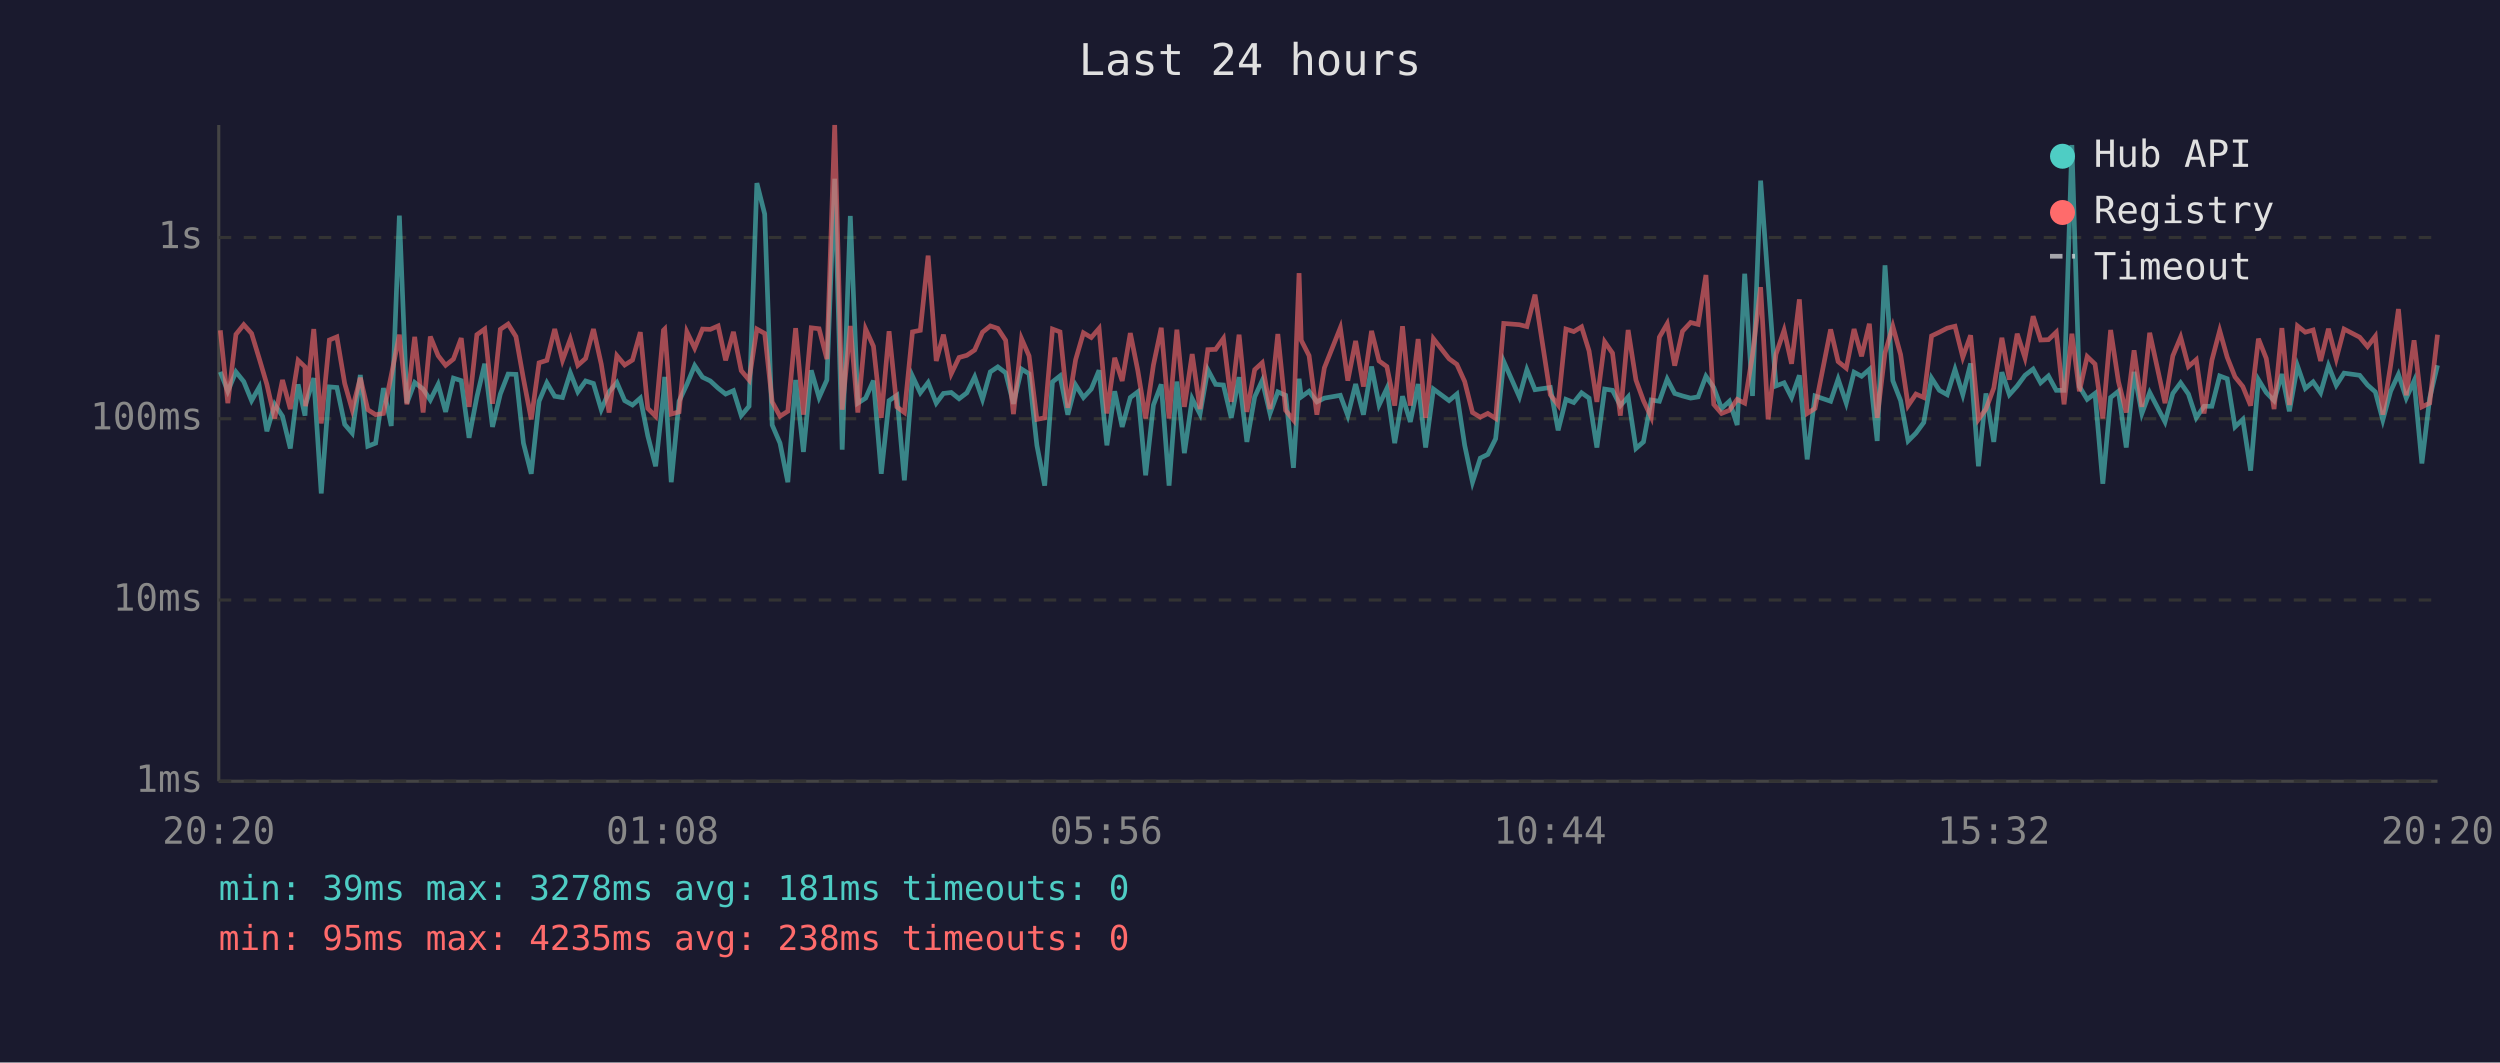
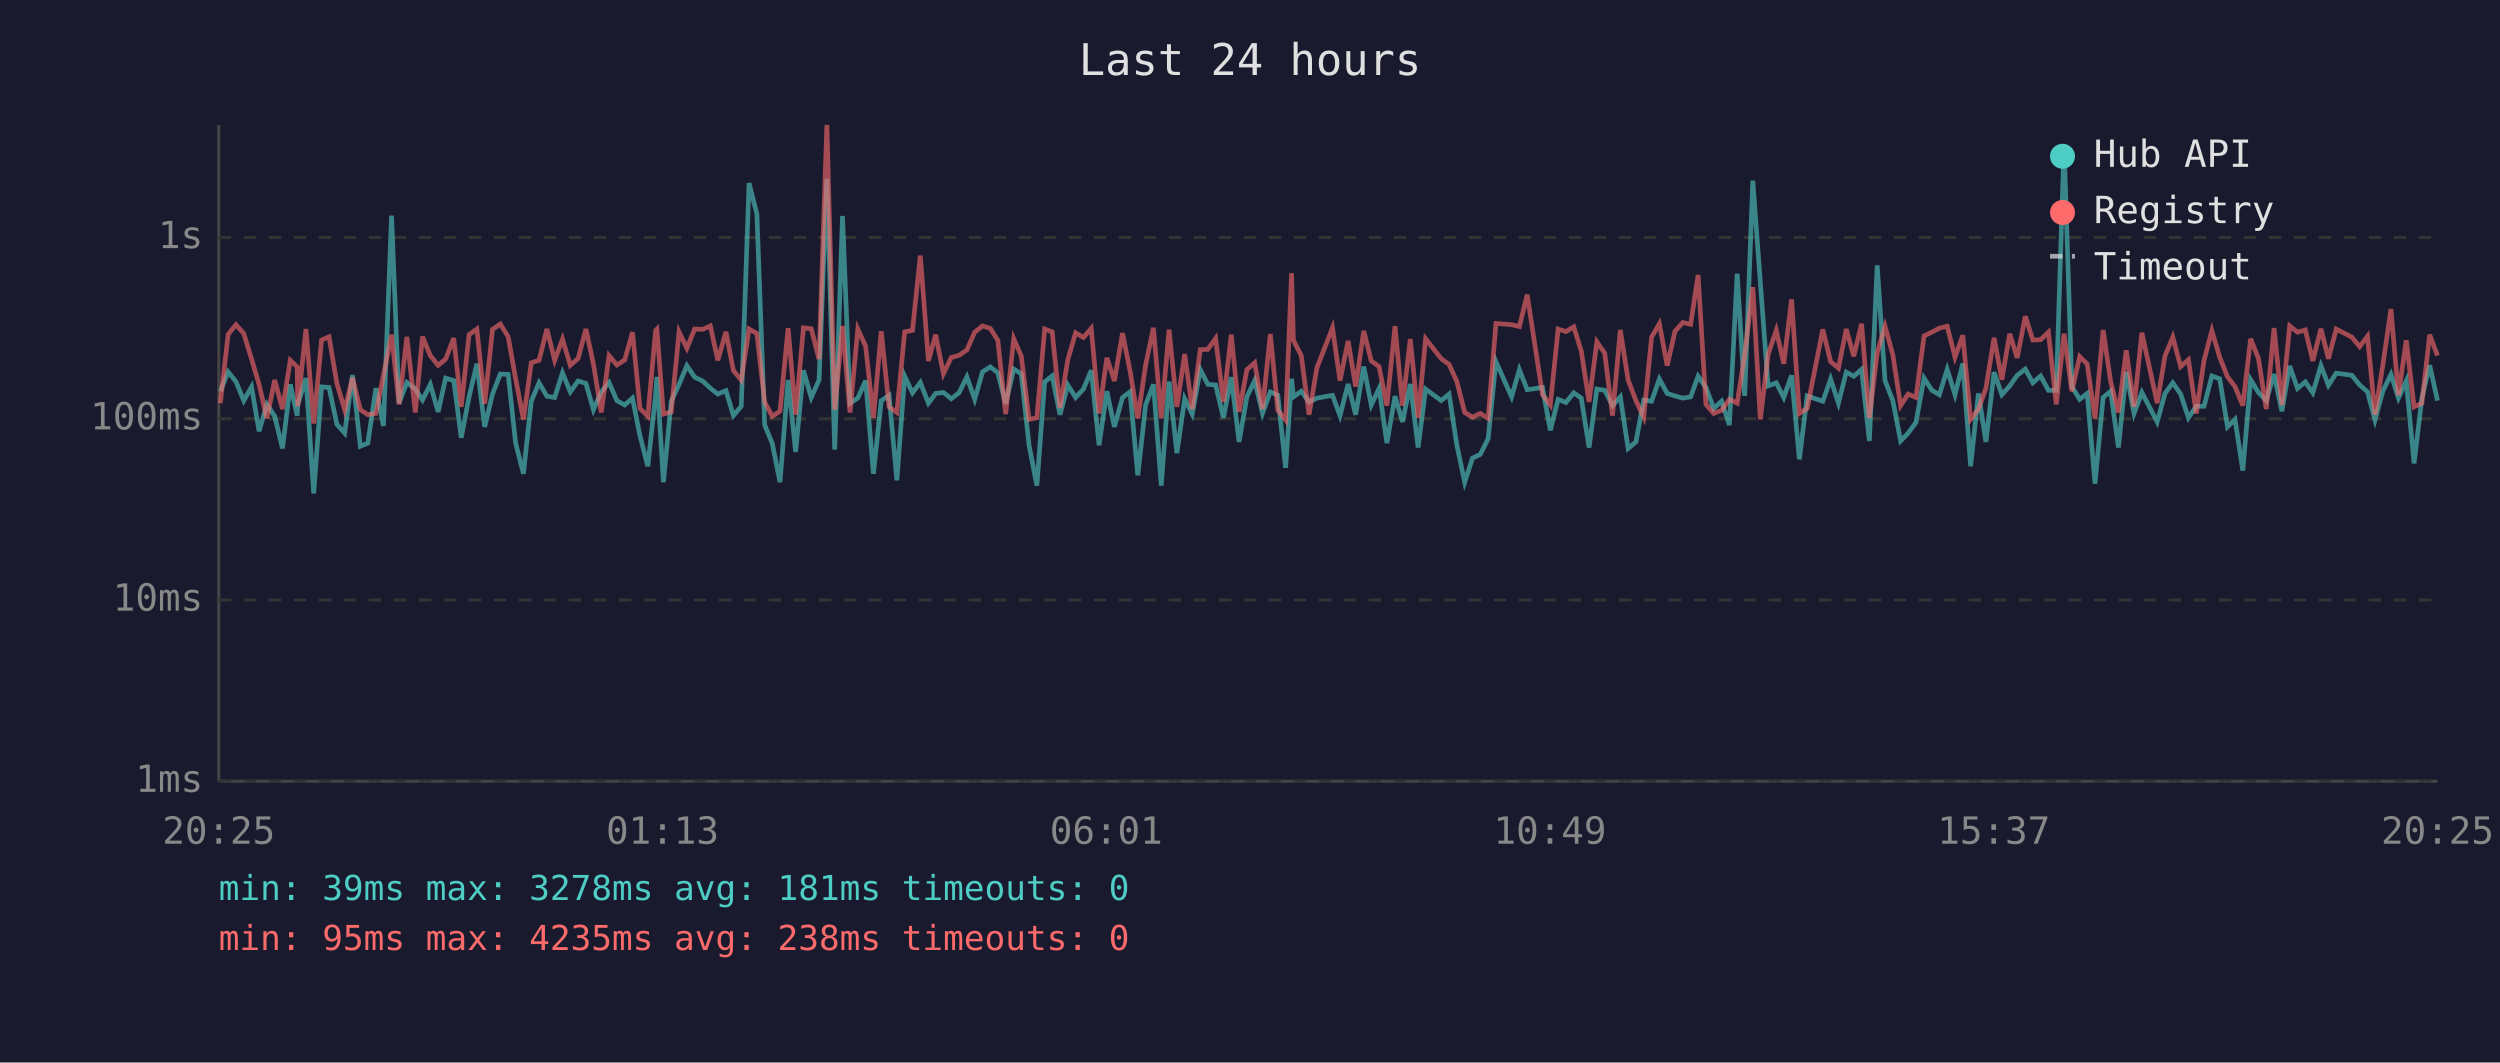
<svg xmlns="http://www.w3.org/2000/svg" viewBox="0 0 800 340" font-family="monospace" font-size="12">
  <rect width="800" height="340" fill="#1a1a2e" />
  <text x="400" y="24" fill="#e0e0e0" font-size="14" text-anchor="middle">Last 24 hours</text>
  <line x1="70" y1="40" x2="70" y2="250" stroke="#444" stroke-width="1" />
  <line x1="70" y1="250" x2="780" y2="250" stroke="#444" stroke-width="1" />
  <line x1="70" y1="250" x2="780" y2="250" stroke="#333" stroke-width="1" stroke-dasharray="4" />
  <text x="65" y="250" fill="#888" text-anchor="end" dominant-baseline="middle">1ms</text>
  <line x1="70" y1="192" x2="780" y2="192" stroke="#333" stroke-width="1" stroke-dasharray="4" />
  <text x="65" y="192" fill="#888" text-anchor="end" dominant-baseline="middle">10ms</text>
  <line x1="70" y1="134" x2="780" y2="134" stroke="#333" stroke-width="1" stroke-dasharray="4" />
  <text x="65" y="134" fill="#888" text-anchor="end" dominant-baseline="middle">100ms</text>
  <line x1="70" y1="76" x2="780" y2="76" stroke="#333" stroke-width="1" stroke-dasharray="4" />
  <text x="65" y="76" fill="#888" text-anchor="end" dominant-baseline="middle">1s</text>
-   <text x="70" y="270" fill="#888" text-anchor="middle">20:20</text>
-   <text x="212" y="270" fill="#888" text-anchor="middle">01:08</text>
-   <text x="354" y="270" fill="#888" text-anchor="middle">05:56</text>
-   <text x="496" y="270" fill="#888" text-anchor="middle">10:44</text>
-   <text x="638" y="270" fill="#888" text-anchor="middle">15:32</text>
-   <text x="780" y="270" fill="#888" text-anchor="middle">20:20</text>
-   <polyline points="70.5,119.0 72.9,125.2 75.5,119.0 78.0,122.1 80.5,128.2 83.0,123.8 85.4,138.0 87.9,129.4 90.4,133.2 92.9,143.5 95.4,123.0 97.6,133.0 97.8,129.4 100.4,121.0 102.8,157.9 105.4,123.8 107.8,124.0 110.3,135.8 112.7,138.6 115.3,120.0 117.7,142.8 120.2,141.8 122.7,124.2 125.2,136.3 127.8,69.0 130.2,129.0 132.7,122.4 135.4,124.5 137.7,128.0 140.2,123.0 142.6,131.8 145.1,121.0 147.6,121.8 150.1,140.1 152.6,127.0 155.1,116.4 157.6,136.6 160.1,126.1 162.6,119.7 165.1,119.8 167.5,141.8 170.0,151.6 172.5,128.4 175.0,122.5 177.5,126.8 180.0,127.2 182.5,119.3 184.9,125.4 187.4,121.9 189.9,122.7 192.4,131.1 194.9,125.4 197.4,122.4 199.9,128.2 202.4,129.6 204.9,127.4 207.3,139.5 209.8,149.2 212.3,126.3 212.7,120.6 214.8,154.3 217.3,128.4 219.8,123.0 222.3,117.0 224.8,120.7 227.3,121.9 229.8,124.2 232.2,126.1 234.7,125.0 237.2,133.0 239.7,130.0 242.2,58.6 244.7,68.5 247.1,136.0 249.6,141.8 252.1,154.3 254.6,121.6 257.1,144.6 259.6,118.5 262.1,127.2 264.6,121.6 267.1,57.2 269.5,143.9 272.1,69.1 274.5,129.0 277.0,127.4 279.5,121.8 282.0,151.6 284.5,128.2 287.0,126.5 289.4,153.7 292.0,120.4 294.5,125.7 297.0,122.4 299.6,129.0 301.9,125.9 304.4,125.6 306.9,127.6 309.4,125.7 311.9,120.6 314.4,127.8 316.9,119.0 319.3,117.4 321.8,119.3 324.3,129.2 326.9,118.1 329.3,119.6 331.8,142.5 334.3,155.4 336.8,122.2 339.2,120.3 341.7,132.7 344.2,123.2 346.7,127.2 349.2,124.5 351.7,118.5 354.2,142.5 356.7,125.2 359.1,136.6 361.7,127.2 364.1,125.4 366.6,152.1 369.1,129.6 371.6,123.0 374.1,155.4 376.6,122.1 379.0,145.0 381.5,127.6 384.0,132.5 386.5,118.3 389.0,123.0 391.5,123.2 394.0,133.7 396.5,120.7 399.0,141.4 401.5,127.0 403.9,121.8 406.4,132.3 408.9,125.4 411.4,126.5 413.9,149.7 415.7,121.2 416.4,127.0 418.9,125.2 421.4,128.6 423.8,127.4 428.9,126.5 431.3,133.0 433.8,122.9 436.3,132.7 438.9,117.3 441.3,129.6 443.8,124.3 446.3,141.8 448.8,126.8 451.3,135.0 453.8,122.9 456.2,143.2 458.7,124.5 463.7,128.2 466.2,126.1 468.7,142.5 471.2,154.3 473.7,146.6 476.1,145.4 478.6,140.4 481.2,115.7 486.2,127.0 488.6,118.3 491.2,124.7 496.1,124.0 498.6,137.7 501.1,127.8 503.6,128.8 506.1,125.7 508.5,127.4 511.0,143.2 513.5,124.5 516.0,124.9 518.5,129.8 521.0,127.0 523.5,143.5 525.9,141.4 528.4,128.0 531.0,128.4 533.5,121.3 535.9,125.9 538.4,126.7 541.0,127.4 543.4,127.0 545.9,120.4 548.4,124.0 550.9,130.7 553.4,128.4 555.9,136.0 558.3,87.6 560.8,126.7 563.4,57.8 565.8,90.3 568.3,123.5 570.9,122.5 573.3,127.2 575.8,120.1 578.3,147.0 580.8,126.7 585.8,128.4 588.2,121.3 590.8,129.0 593.3,119.1 595.7,120.4 598.2,118.2 600.7,141.1 603.2,84.9 605.7,121.8 608.2,128.2 610.6,141.1 613.1,138.6 615.6,135.2 618.1,121.0 620.6,124.9 623.1,126.3 625.6,118.2 628.1,126.3 630.6,116.3 633.1,149.2 635.5,125.9 638.0,141.4 640.6,119.1 643.0,126.3 645.5,123.5 648.0,120.1 650.6,118.1 653.0,122.5 655.5,120.3 658.0,124.9 660.5,124.9 663.0,46.4 665.4,123.7 667.9,127.8 670.4,125.9 672.9,154.8 675.4,127.2 677.9,125.2 680.4,143.2 682.9,119.0 685.4,132.3 687.9,125.6 692.8,135.0 695.3,125.9 697.8,122.5 700.3,126.1 702.8,133.7 705.3,130.0 707.8,130.0 710.3,120.3 712.7,121.2 715.2,136.6 717.7,134.2 720.2,150.6 722.7,121.5 725.2,125.6 727.7,128.2 730.2,119.7 732.6,131.6 735.2,117.1 737.7,124.3 740.2,122.2 742.6,125.7 745.1,117.0 747.6,123.3 750.1,119.4 755.1,120.1 757.6,123.2 760.1,125.4 762.5,134.4 765.0,125.2 767.5,119.8 770.0,127.4 772.5,121.9 775.0,148.3 777.5,127.4 780.0,116.9" fill="none" stroke="#4ecdc4" stroke-width="1.5" opacity="0.6" />
-   <polyline points="70.5,105.7 72.9,129.0 75.5,107.0 78.0,103.9 80.5,106.7 83.0,114.9 85.4,123.0 87.9,133.9 90.4,121.6 92.9,130.9 95.4,115.3 97.6,117.4 97.8,130.0 100.4,105.3 102.8,135.5 105.4,108.8 107.8,107.8 110.3,122.7 112.7,131.1 115.3,120.9 117.7,131.1 120.2,132.7 122.7,132.3 125.2,120.1 127.8,107.1 130.2,129.4 132.7,107.8 135.4,132.0 137.7,107.7 140.2,113.8 142.6,116.9 145.1,114.9 147.6,108.2 150.1,130.2 152.6,107.1 155.1,105.3 157.6,129.2 160.1,105.4 162.6,103.7 165.1,107.7 167.5,121.2 170.0,134.2 172.5,116.1 175.0,115.3 177.5,105.3 180.0,115.3 182.5,108.5 184.9,116.9 187.4,114.7 189.9,105.3 192.4,116.5 194.9,132.0 197.4,113.8 199.9,116.8 202.4,115.2 204.9,106.3 207.3,130.7 209.8,133.2 212.3,105.7 212.7,105.3 214.8,132.5 217.3,131.8 219.8,106.2 222.3,111.4 224.8,105.3 227.3,105.4 229.8,104.3 232.2,115.3 234.7,106.2 237.2,118.6 239.7,121.6 242.2,105.3 244.7,106.7 247.1,128.6 249.6,133.2 252.1,131.6 254.6,105.0 257.1,132.7 259.6,104.9 262.1,105.2 264.6,114.9 267.1,40.0 269.5,131.1 272.1,104.3 274.5,132.0 277.0,105.3 279.5,110.8 282.0,133.7 284.5,106.0 287.0,130.2 289.4,132.0 292.0,106.2 294.5,105.7 297.0,81.8 299.6,115.5 301.9,107.1 304.4,119.6 306.9,114.4 309.4,113.7 311.9,112.0 314.4,106.3 316.9,104.3 319.3,105.1 321.8,108.9 324.3,132.5 326.9,108.4 329.3,113.9 331.8,134.2 334.3,133.7 336.8,105.3 339.2,106.2 341.7,130.5 344.2,115.1 346.7,106.5 349.2,108.0 351.7,105.1 354.2,132.3 356.7,114.5 359.1,121.9 361.7,106.6 364.1,118.6 366.6,133.9 369.1,116.8 371.6,104.9 374.1,133.9 376.6,105.5 379.0,130.2 381.5,113.3 384.0,130.9 386.5,111.9 389.0,111.8 391.5,108.3 394.0,128.6 396.5,107.1 399.0,131.8 401.5,118.3 403.9,116.1 406.4,130.9 408.9,106.9 411.4,131.3 413.9,134.4 415.7,87.4 416.4,108.9 418.9,113.8 421.4,132.7 423.8,117.7 428.9,104.9 431.3,121.8 433.8,109.1 436.3,123.7 438.9,105.9 441.3,115.5 443.8,117.3 446.3,129.8 448.8,104.4 451.3,129.8 453.8,108.5 456.2,133.7 458.7,108.4 463.7,114.8 466.2,116.6 468.7,122.1 471.2,132.0 473.7,133.5 476.1,132.3 478.6,133.9 481.2,103.5 486.2,103.9 488.6,104.5 491.2,94.3 496.1,126.3 498.6,129.6 501.1,105.3 503.6,106.1 506.1,104.6 508.5,112.3 511.0,128.6 513.5,109.4 516.0,113.0 518.5,133.0 521.0,105.6 523.5,121.6 525.9,128.2 528.4,133.5 531.0,107.9 533.5,103.6 535.9,117.0 538.4,106.0 541.0,103.2 543.4,103.8 545.9,88.0 548.4,129.4 550.9,132.3 553.4,131.3 555.9,127.8 558.3,129.0 560.8,113.6 563.4,91.9 565.8,134.2 568.3,113.4 570.9,105.7 573.3,116.4 575.8,95.8 578.3,132.3 580.8,130.7 585.8,105.4 588.2,115.7 590.8,117.8 593.3,105.3 595.7,114.0 598.2,103.6 600.7,133.7 603.2,112.9 605.7,104.4 608.2,113.5 610.6,129.8 613.1,126.1 615.6,127.2 618.1,107.5 620.6,106.3 623.1,105.0 625.6,104.4 628.1,114.3 630.6,107.3 633.1,134.2 635.5,130.9 638.0,124.2 640.6,108.1 643.0,121.5 645.5,106.8 648.0,114.5 650.6,101.2 653.0,108.8 655.5,108.7 658.0,106.3 660.5,129.4 663.0,106.8 665.4,125.2 667.9,114.1 670.4,116.5 672.9,133.9 675.4,105.6 677.9,122.1 680.4,132.0 682.9,112.1 685.4,130.2 687.9,106.5 692.8,129.0 695.3,113.9 697.8,107.9 700.3,117.3 702.8,115.1 705.3,132.3 707.8,115.3 710.3,105.8 712.7,114.3 715.2,120.6 717.7,123.7 720.2,129.8 722.7,108.4 725.2,114.7 727.7,130.9 730.2,105.0 732.6,129.6 735.2,104.3 737.7,106.3 740.2,105.6 742.6,115.5 745.1,105.2 747.6,114.8 750.1,105.3 755.1,107.9 757.6,110.9 760.1,107.6 762.5,132.7 765.0,116.9 767.5,98.9 770.0,126.5 772.5,108.9 775.0,130.2 777.5,129.0 780.0,107.1" fill="none" stroke="#ff6b6b" stroke-width="1.5" opacity="0.6" />
+   <text x="70" y="270" fill="#888" text-anchor="middle">20:25</text>
+   <text x="212" y="270" fill="#888" text-anchor="middle">01:13</text>
+   <text x="354" y="270" fill="#888" text-anchor="middle">06:01</text>
+   <text x="496" y="270" fill="#888" text-anchor="middle">10:49</text>
+   <text x="638" y="270" fill="#888" text-anchor="middle">15:37</text>
+   <text x="780" y="270" fill="#888" text-anchor="middle">20:25</text>
+   <polyline points="70.5,125.2 73.0,119.0 75.5,122.1 78.0,128.2 80.5,123.8 82.9,138.0 85.4,129.4 87.9,133.2 90.4,143.5 92.9,123.0 95.1,133.0 95.3,129.4 97.9,121.0 100.4,157.9 102.9,123.8 105.3,124.0 107.8,135.8 110.3,138.6 112.8,120.0 115.3,142.8 117.7,141.8 120.3,124.2 122.7,136.3 125.3,69.0 127.7,129.0 130.2,122.4 132.9,124.5 135.2,128.0 137.7,123.0 140.2,131.8 142.6,121.0 145.2,121.8 147.6,140.1 150.1,127.0 152.6,116.4 155.1,136.6 157.6,126.1 160.1,119.7 162.6,119.8 165.0,141.8 167.5,151.6 170.0,128.4 172.5,122.5 175.0,126.8 177.5,127.2 180.0,119.3 182.5,125.4 185.0,121.9 187.5,122.7 189.9,131.1 192.4,125.4 194.9,122.4 197.4,128.2 199.9,129.6 202.4,127.4 204.8,139.5 207.3,149.2 209.8,126.3 210.2,120.6 212.3,154.3 214.8,128.4 217.3,123.0 219.8,117.0 222.3,120.7 224.8,121.9 227.3,124.2 229.7,126.1 232.3,125.0 234.7,133.0 237.2,130.0 239.7,58.6 242.2,68.5 244.7,136.0 247.1,141.8 249.6,154.3 252.2,121.6 254.6,144.6 257.1,118.5 259.6,127.2 262.1,121.6 264.6,57.2 267.1,143.9 269.6,69.1 272.0,129.0 274.5,127.4 277.0,121.8 279.5,151.6 282.0,128.2 284.5,126.5 287.0,153.7 289.5,120.4 292.0,125.7 294.5,122.4 297.1,129.0 299.4,125.9 301.9,125.6 304.4,127.6 306.9,125.7 309.4,120.6 311.9,127.8 314.4,119.0 316.9,117.4 319.3,119.3 321.8,129.2 324.4,118.1 326.8,119.6 329.3,142.5 331.8,155.4 334.3,122.2 336.7,120.3 339.2,132.7 341.7,123.2 344.2,127.2 346.7,124.5 349.2,118.5 351.7,142.5 354.2,125.2 356.6,136.6 359.2,127.2 361.6,125.4 364.1,152.1 366.6,129.6 369.1,123.0 371.6,155.4 374.1,122.1 376.6,145.0 379.1,127.6 381.5,132.5 384.1,118.3 386.5,123.0 389.0,123.2 391.5,133.7 394.0,120.7 396.5,141.4 399.0,127.0 401.5,121.8 404.0,132.3 406.5,125.4 408.9,126.5 411.4,149.7 413.3,121.2 413.9,127.0 416.4,125.2 418.9,128.6 421.4,127.4 426.4,126.5 428.8,133.0 431.4,122.9 433.8,132.7 436.4,117.3 438.8,129.6 441.3,124.3 443.8,141.8 446.4,126.8 448.8,135.0 451.3,122.9 453.8,143.2 456.2,124.5 461.2,128.2 463.7,126.1 466.2,142.5 468.7,154.3 471.2,146.6 473.7,145.4 476.2,140.4 478.7,115.7 483.7,127.0 486.2,118.3 488.7,124.7 493.6,124.0 496.1,137.7 498.6,127.8 501.1,128.8 503.6,125.7 506.0,127.4 508.5,143.2 511.0,124.5 513.5,124.9 516.0,129.8 518.5,127.0 521.0,143.5 523.5,141.4 526.0,128.0 528.5,128.4 531.0,121.3 533.5,125.9 536.0,126.7 538.5,127.4 541.0,127.0 543.4,120.4 545.9,124.0 548.4,130.7 550.9,128.4 553.4,136.0 555.9,87.6 558.3,126.7 560.9,57.8 563.3,90.3 565.8,123.5 568.4,122.5 570.8,127.2 573.3,120.1 575.8,147.0 578.3,126.7 583.3,128.4 585.8,121.3 588.3,129.0 590.8,119.1 593.2,120.4 595.7,118.2 598.2,141.1 600.7,84.9 603.2,121.8 605.7,128.2 608.2,141.1 610.6,138.6 613.1,135.2 615.7,121.0 618.2,124.9 620.6,126.3 623.1,118.2 625.6,126.3 628.1,116.3 630.6,149.2 633.1,125.9 635.5,141.4 638.1,119.1 640.6,126.3 643.1,123.5 645.5,120.1 648.1,118.1 650.5,122.5 653.0,120.3 655.5,124.9 658.0,124.9 660.5,46.4 663.0,123.7 665.5,127.8 667.9,125.9 670.4,154.8 673.0,127.2 675.4,125.2 677.9,143.2 680.4,119.0 682.9,132.3 685.4,125.6 690.3,135.0 692.8,125.9 695.3,122.5 697.8,126.1 700.3,133.7 702.8,130.0 705.3,130.0 707.8,120.3 710.3,121.2 712.8,136.6 715.2,134.2 717.7,150.6 720.2,121.5 722.7,125.6 725.2,128.2 727.7,119.7 730.2,131.6 732.7,117.1 735.2,124.3 737.7,122.2 740.1,125.7 742.7,117.0 745.1,123.3 747.6,119.4 752.6,120.1 755.1,123.2 757.6,125.4 760.0,134.4 762.5,125.2 765.1,119.8 767.5,127.4 770.0,121.9 772.5,148.3 775.0,127.4 777.5,116.9 780.0,128.2" fill="none" stroke="#4ecdc4" stroke-width="1.5" opacity="0.6" />
+   <polyline points="70.5,129.0 73.0,107.0 75.5,103.9 78.0,106.7 80.5,114.9 82.9,123.0 85.4,133.9 87.9,121.6 90.4,130.9 92.9,115.3 95.1,117.4 95.3,130.0 97.9,105.3 100.4,135.5 102.9,108.8 105.3,107.8 107.8,122.7 110.3,131.1 112.8,120.9 115.3,131.1 117.7,132.7 120.3,132.3 122.7,120.1 125.3,107.1 127.7,129.4 130.2,107.8 132.9,132.0 135.2,107.7 137.7,113.8 140.2,116.9 142.6,114.9 145.2,108.2 147.6,130.2 150.1,107.1 152.6,105.3 155.1,129.2 157.6,105.4 160.1,103.7 162.6,107.7 165.0,121.2 167.5,134.2 170.0,116.1 172.5,115.3 175.0,105.3 177.5,115.3 180.0,108.5 182.5,116.9 185.0,114.7 187.5,105.3 189.9,116.5 192.4,132.0 194.9,113.8 197.4,116.8 199.9,115.2 202.4,106.3 204.8,130.7 207.3,133.2 209.8,105.7 210.2,105.3 212.3,132.5 214.8,131.8 217.3,106.2 219.8,111.4 222.3,105.3 224.8,105.4 227.3,104.3 229.7,115.3 232.3,106.2 234.7,118.6 237.2,121.6 239.7,105.3 242.2,106.7 244.7,128.6 247.1,133.2 249.6,131.6 252.2,105.0 254.6,132.7 257.1,104.9 259.6,105.2 262.1,114.9 264.6,40.0 267.1,131.1 269.6,104.3 272.0,132.0 274.5,105.3 277.0,110.8 279.5,133.7 282.0,106.0 284.5,130.2 287.0,132.0 289.5,106.2 292.0,105.7 294.5,81.8 297.1,115.5 299.4,107.1 301.9,119.6 304.4,114.4 306.9,113.7 309.4,112.0 311.9,106.3 314.4,104.3 316.9,105.1 319.3,108.9 321.8,132.5 324.4,108.4 326.8,113.9 329.3,134.2 331.8,133.7 334.3,105.3 336.7,106.2 339.2,130.5 341.7,115.1 344.2,106.5 346.7,108.0 349.2,105.1 351.7,132.3 354.2,114.5 356.6,121.9 359.2,106.6 361.6,118.6 364.1,133.9 366.6,116.8 369.1,104.9 371.6,133.9 374.1,105.5 376.6,130.2 379.1,113.3 381.5,130.9 384.1,111.9 386.5,111.8 389.0,108.3 391.5,128.6 394.0,107.1 396.5,131.8 399.0,118.3 401.5,116.1 404.0,130.9 406.5,106.9 408.9,131.3 411.4,134.4 413.3,87.4 413.9,108.9 416.4,113.8 418.9,132.7 421.4,117.7 426.4,104.9 428.8,121.8 431.4,109.1 433.8,123.7 436.4,105.9 438.8,115.5 441.3,117.3 443.8,129.8 446.4,104.4 448.8,129.8 451.3,108.5 453.8,133.7 456.2,108.4 461.2,114.8 463.7,116.6 466.2,122.1 468.7,132.0 471.2,133.5 473.7,132.3 476.2,133.9 478.7,103.5 483.7,103.9 486.2,104.5 488.7,94.3 493.6,126.3 496.1,129.6 498.6,105.3 501.1,106.1 503.6,104.6 506.0,112.3 508.5,128.6 511.0,109.4 513.5,113.0 516.0,133.0 518.5,105.6 521.0,121.6 523.5,128.2 526.0,133.5 528.5,107.9 531.0,103.6 533.5,117.0 536.0,106.0 538.5,103.2 541.0,103.8 543.4,88.0 545.9,129.4 548.4,132.3 550.9,131.3 553.4,127.8 555.9,129.0 558.3,113.6 560.9,91.9 563.3,134.2 565.8,113.4 568.4,105.7 570.8,116.4 573.3,95.8 575.8,132.3 578.3,130.7 583.3,105.4 585.8,115.7 588.3,117.8 590.8,105.3 593.2,114.0 595.7,103.6 598.2,133.7 600.7,112.9 603.2,104.4 605.7,113.5 608.2,129.8 610.6,126.1 613.1,127.2 615.7,107.5 618.2,106.3 620.6,105.0 623.1,104.4 625.6,114.3 628.1,107.3 630.6,134.2 633.1,130.9 635.5,124.2 638.1,108.1 640.6,121.5 643.1,106.8 645.5,114.5 648.1,101.2 650.5,108.8 653.0,108.7 655.5,106.3 658.0,129.4 660.5,106.8 663.0,125.2 665.5,114.1 667.9,116.5 670.4,133.9 673.0,105.6 675.4,122.1 677.9,132.0 680.4,112.1 682.9,130.2 685.4,106.5 690.3,129.0 692.8,113.9 695.3,107.9 697.8,117.3 700.3,115.1 702.8,132.3 705.3,115.3 707.8,105.8 710.3,114.3 712.8,120.6 715.2,123.7 717.7,129.8 720.2,108.4 722.7,114.7 725.2,130.9 727.7,105.0 730.2,129.6 732.7,104.3 735.2,106.3 737.7,105.6 740.1,115.5 742.7,105.2 745.1,114.8 747.6,105.3 752.6,107.9 755.1,110.9 757.6,107.6 760.0,132.7 762.5,116.9 765.1,98.9 767.5,126.5 770.0,108.9 772.5,130.2 775.0,129.0 777.5,107.1 780.0,113.8" fill="none" stroke="#ff6b6b" stroke-width="1.5" opacity="0.6" />
  <circle cx="660" cy="50" r="4" fill="#4ecdc4" />
  <text x="670" y="50" fill="#e0e0e0" dominant-baseline="middle">Hub API</text>
  <circle cx="660" cy="68" r="4" fill="#ff6b6b" />
  <text x="670" y="68" fill="#e0e0e0" dominant-baseline="middle">Registry</text>
  <line x1="656" y1="82" x2="664" y2="82" stroke="#e0e0e0" stroke-width="1.5" stroke-dasharray="4,3" opacity="0.7" />
  <text x="670" y="86" fill="#e0e0e0" dominant-baseline="middle">Timeout</text>
  <text x="70" y="288" fill="#4ecdc4" font-size="11">min: 39ms  max: 3278ms  avg: 181ms  timeouts: 0</text>
  <text x="70" y="304" fill="#ff6b6b" font-size="11">min: 95ms  max: 4235ms  avg: 238ms  timeouts: 0</text>
</svg>
